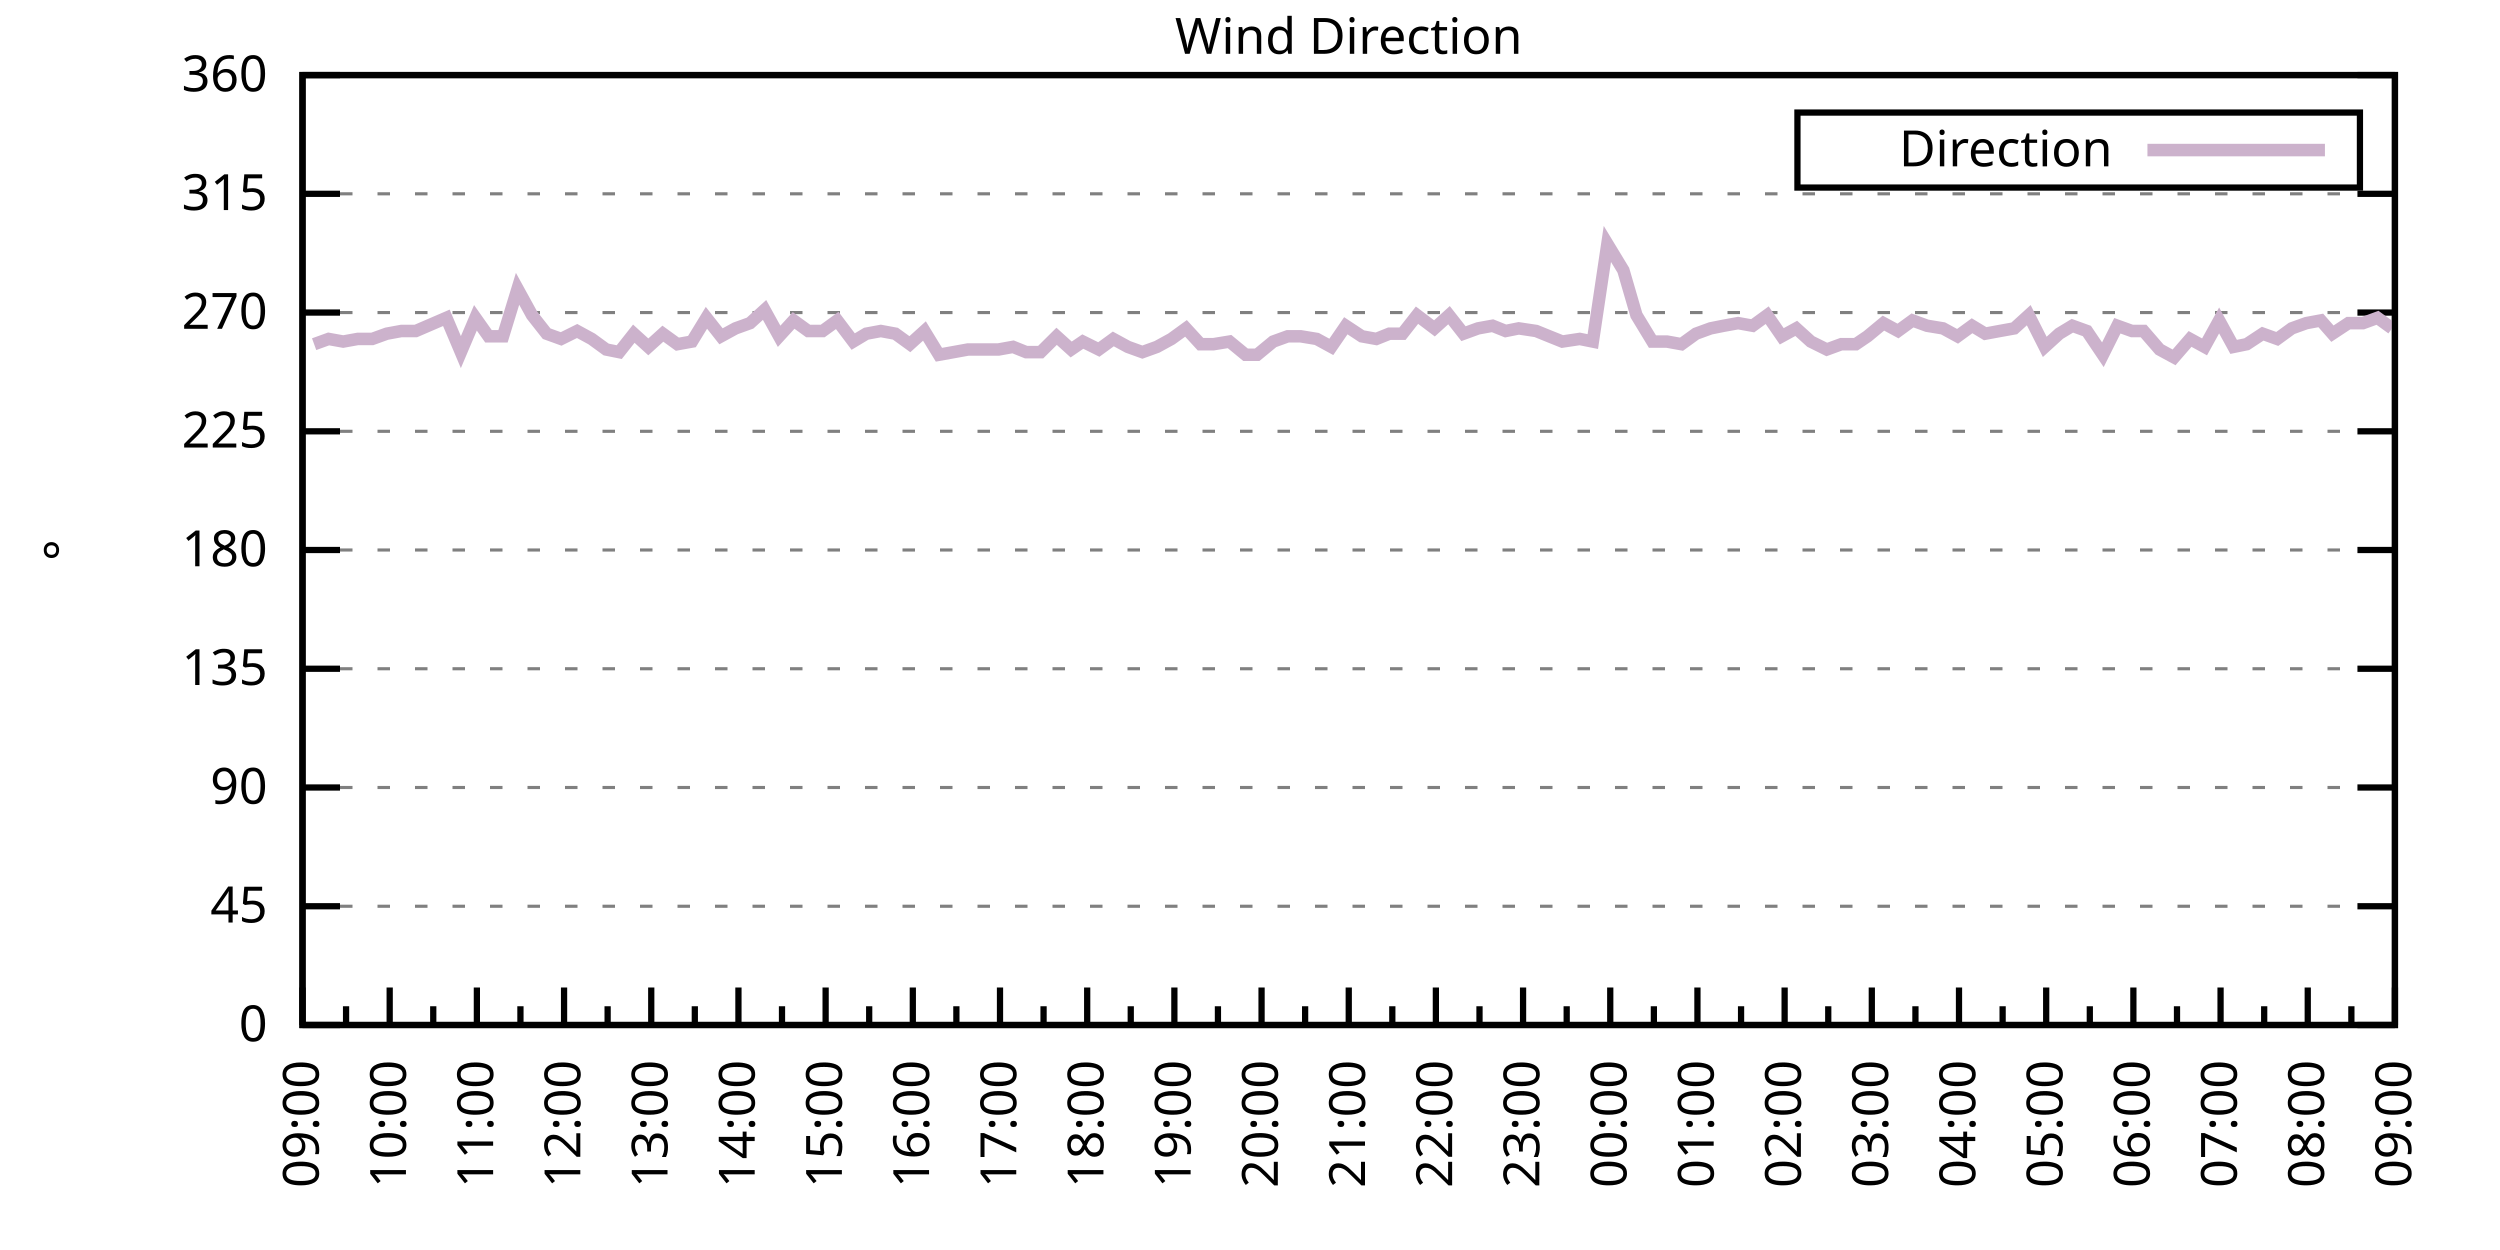
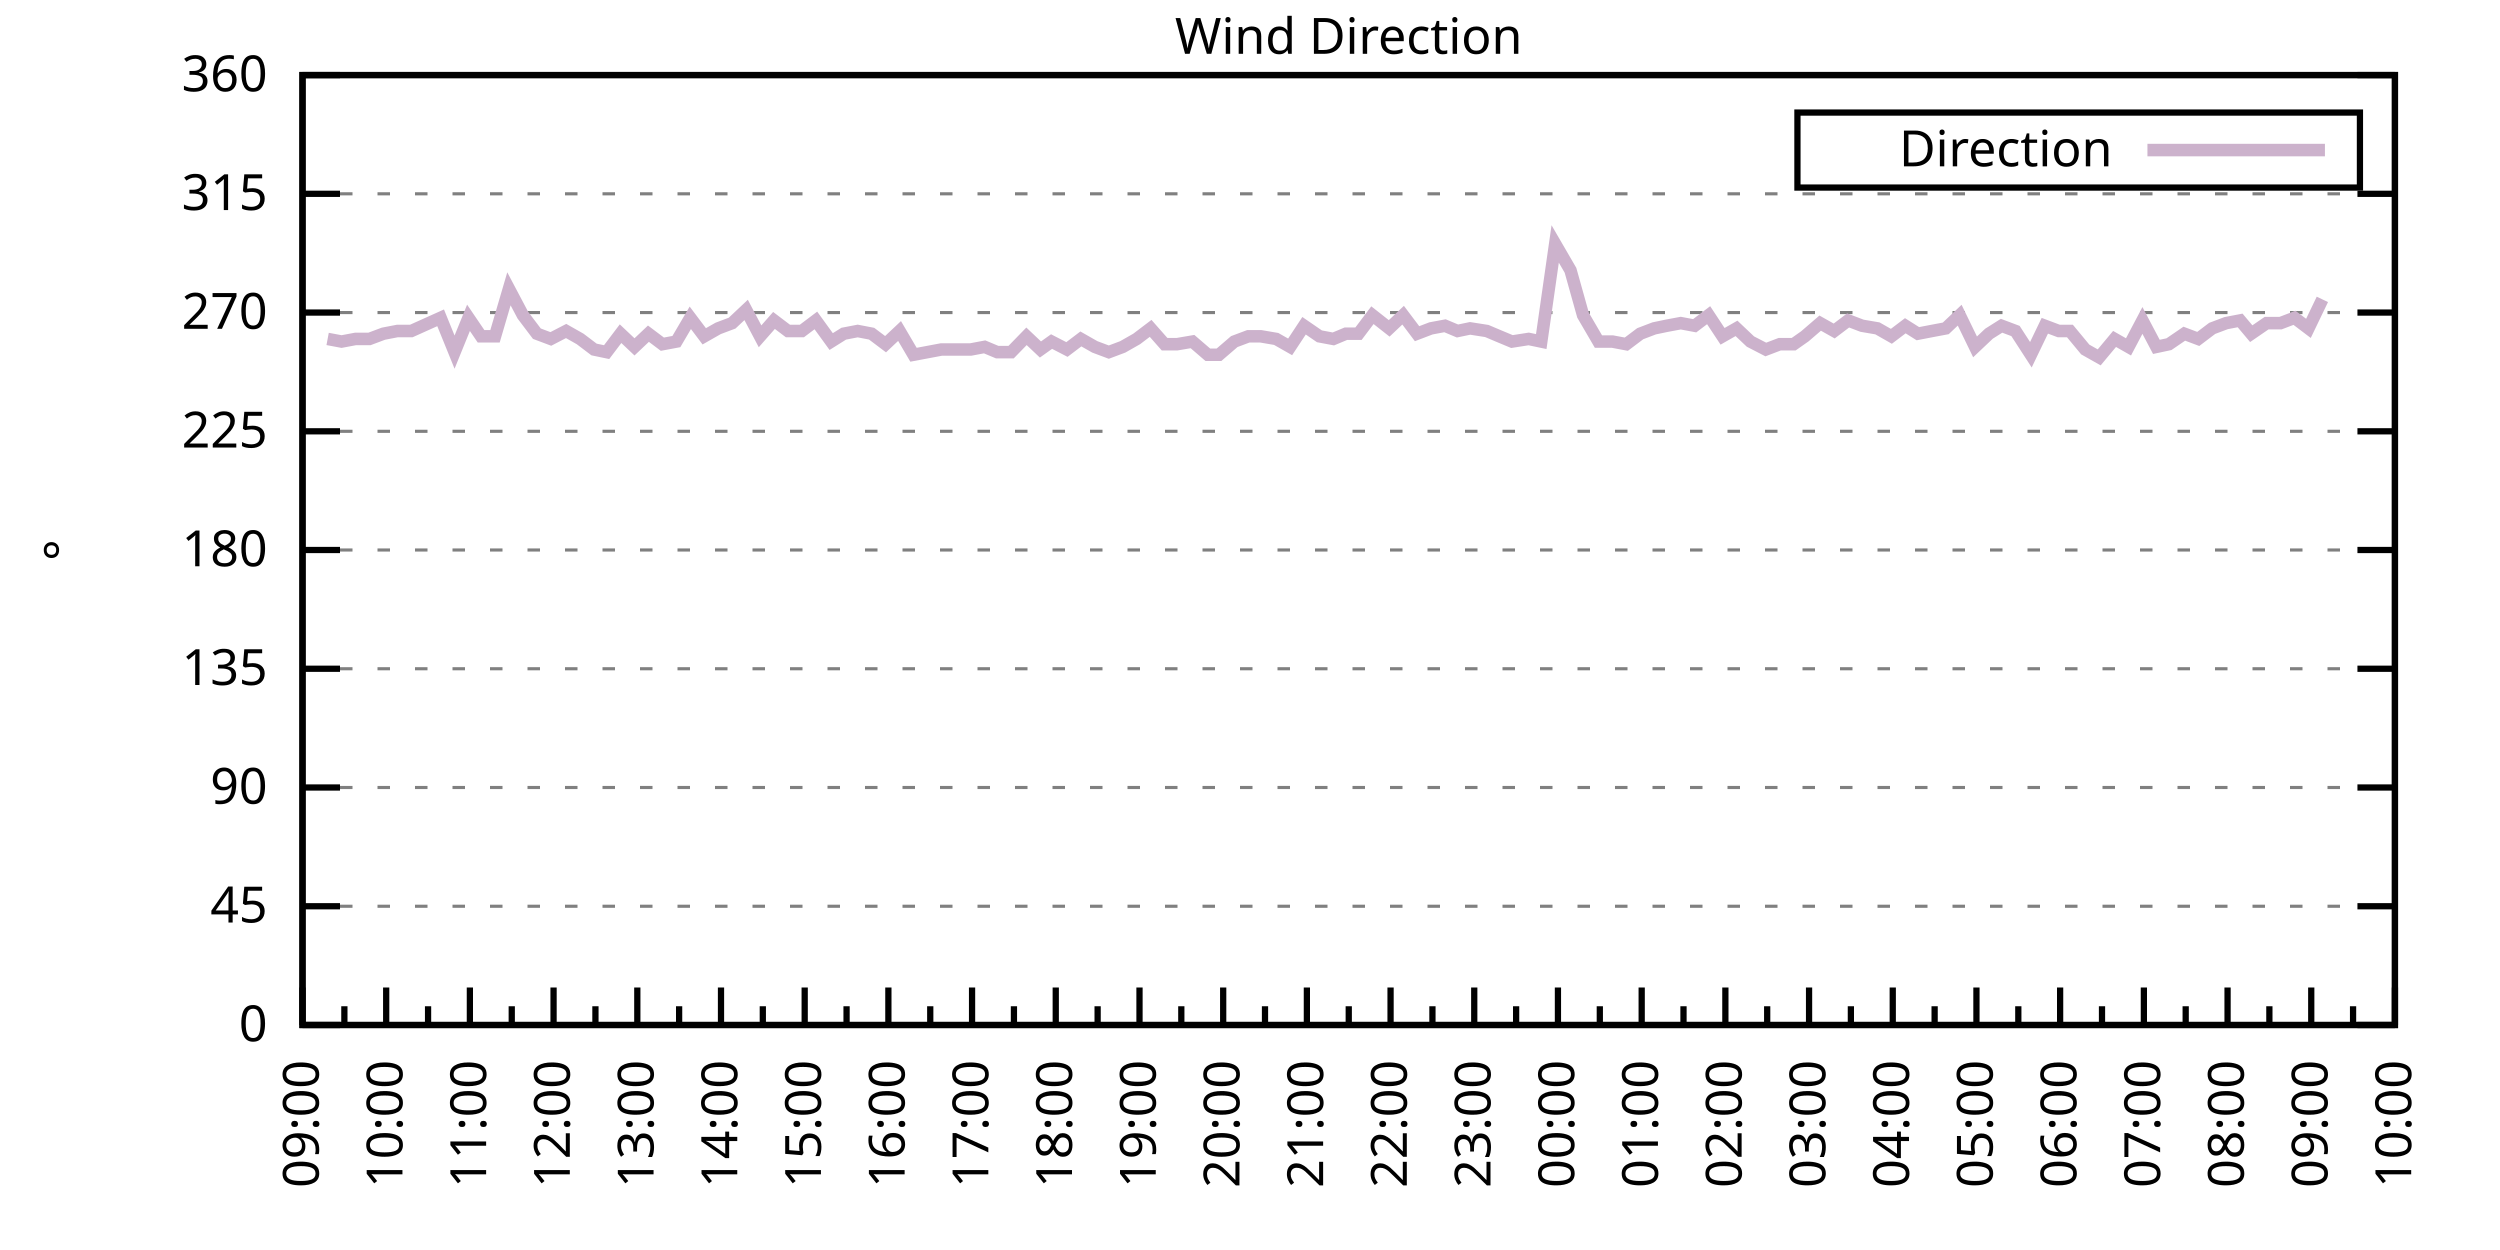
<svg xmlns="http://www.w3.org/2000/svg" xmlns:xlink="http://www.w3.org/1999/xlink" width="400" height="200" viewBox="0 0 400 200">
  <g id="gnuplot_canvas">
    <rect x="0" y="0" width="400" height="200" fill="none" />
    <defs>
      <circle id="gpDot" r="0.5" stroke-width="0.5" stroke="currentColor" />
      <path id="gpPt0" stroke-width="0.333" stroke="currentColor" d="M-1,0 h2 M0,-1 v2" />
      <path id="gpPt1" stroke-width="0.333" stroke="currentColor" d="M-1,-1 L1,1 M1,-1 L-1,1" />
      <path id="gpPt2" stroke-width="0.333" stroke="currentColor" d="M-1,0 L1,0 M0,-1 L0,1 M-1,-1 L1,1 M-1,1 L1,-1" />
      <rect id="gpPt3" stroke-width="0.333" stroke="currentColor" x="-1" y="-1" width="2" height="2" />
      <rect id="gpPt4" stroke-width="0.333" stroke="currentColor" fill="currentColor" x="-1" y="-1" width="2" height="2" />
      <circle id="gpPt5" stroke-width="0.333" stroke="currentColor" cx="0" cy="0" r="1" />
      <use xlink:href="#gpPt5" id="gpPt6" fill="currentColor" stroke="none" />
      <path id="gpPt7" stroke-width="0.333" stroke="currentColor" d="M0,-1.33 L-1.33,0.67 L1.33,0.67 z" />
      <use xlink:href="#gpPt7" id="gpPt8" fill="currentColor" stroke="none" />
      <use xlink:href="#gpPt7" id="gpPt9" stroke="currentColor" transform="rotate(180)" />
      <use xlink:href="#gpPt9" id="gpPt10" fill="currentColor" stroke="none" />
      <use xlink:href="#gpPt3" id="gpPt11" stroke="currentColor" transform="rotate(45)" />
      <use xlink:href="#gpPt11" id="gpPt12" fill="currentColor" stroke="none" />
      <path id="gpPt13" stroke-width="0.333" stroke="currentColor" d="M0,1.330 L1.265,0.411 L0.782,-1.067 L-0.782,-1.076 L-1.265,0.411 z" />
      <use xlink:href="#gpPt13" id="gpPt14" fill="currentColor" stroke="none" />
      <filter id="textbox" filterUnits="objectBoundingBox" x="0" y="0" height="1" width="1">
        <feFlood flood-color="white" flood-opacity="1" result="bgnd" />
        <feComposite in="SourceGraphic" in2="bgnd" operator="atop" />
      </filter>
      <filter id="greybox" filterUnits="objectBoundingBox" x="0" y="0" height="1" width="1">
        <feFlood flood-color="lightgrey" flood-opacity="1" result="grey" />
        <feComposite in="SourceGraphic" in2="grey" operator="atop" />
      </filter>
    </defs>
    <g fill="none" color="white" stroke="currentColor" stroke-width="1.00" stroke-linecap="butt" stroke-linejoin="miter">
</g>
    <g fill="none" color="black" stroke="currentColor" stroke-width="1.00" stroke-linecap="butt" stroke-linejoin="miter">
      <g stroke="none" shape-rendering="crispEdges">
        <polygon fill="rgb(255, 255, 255)" points="48.40,164.00 383.18,164.00 383.18,12.02 48.40,12.02 " />
      </g>
    </g>
    <g fill="none" color="black" stroke="currentColor" stroke-width="1.00" stroke-linecap="butt" stroke-linejoin="miter">
</g>
    <g fill="none" color="black" stroke="black" stroke-width="0.50" stroke-linecap="butt" stroke-linejoin="miter">
</g>
    <g fill="none" color="gray" stroke="currentColor" stroke-width="0.50" stroke-linecap="butt" stroke-linejoin="miter">
      <path stroke="gray" stroke-dasharray="2,4" class="gridline" d="M48.40,164.00 L383.19,164.00  " />
    </g>
    <g fill="none" color="gray" stroke="gray" stroke-width="1.00" stroke-linecap="butt" stroke-linejoin="miter">
</g>
    <g fill="none" color="black" stroke="currentColor" stroke-width="1.00" stroke-linecap="butt" stroke-linejoin="miter">
      <path stroke="black" d="M48.40,164.00 L54.40,164.00 M383.19,164.00 L377.19,164.00  " />
      <g transform="translate(42.80,166.60)" stroke="none" fill="black" font-family="Sans" font-size="8.00" text-anchor="end">
        <text>
          <tspan font-family="Sans"> 0</tspan>
        </text>
      </g>
    </g>
    <g fill="none" color="black" stroke="currentColor" stroke-width="1.00" stroke-linecap="butt" stroke-linejoin="miter">
</g>
    <g fill="none" color="black" stroke="black" stroke-width="0.50" stroke-linecap="butt" stroke-linejoin="miter">
</g>
    <g fill="none" color="gray" stroke="currentColor" stroke-width="0.50" stroke-linecap="butt" stroke-linejoin="miter">
      <path stroke="gray" stroke-dasharray="2,4" class="gridline" d="M48.40,145.00 L383.19,145.00  " />
    </g>
    <g fill="none" color="gray" stroke="gray" stroke-width="1.00" stroke-linecap="butt" stroke-linejoin="miter">
</g>
    <g fill="none" color="black" stroke="currentColor" stroke-width="1.00" stroke-linecap="butt" stroke-linejoin="miter">
      <path stroke="black" d="M48.40,145.00 L54.40,145.00 M383.19,145.00 L377.19,145.00  " />
      <g transform="translate(42.80,147.60)" stroke="none" fill="black" font-family="Sans" font-size="8.00" text-anchor="end">
        <text>
          <tspan font-family="Sans"> 45</tspan>
        </text>
      </g>
    </g>
    <g fill="none" color="black" stroke="currentColor" stroke-width="1.00" stroke-linecap="butt" stroke-linejoin="miter">
</g>
    <g fill="none" color="black" stroke="black" stroke-width="0.50" stroke-linecap="butt" stroke-linejoin="miter">
</g>
    <g fill="none" color="gray" stroke="currentColor" stroke-width="0.50" stroke-linecap="butt" stroke-linejoin="miter">
      <path stroke="gray" stroke-dasharray="2,4" class="gridline" d="M48.40,126.00 L383.19,126.00  " />
    </g>
    <g fill="none" color="gray" stroke="gray" stroke-width="1.00" stroke-linecap="butt" stroke-linejoin="miter">
</g>
    <g fill="none" color="black" stroke="currentColor" stroke-width="1.00" stroke-linecap="butt" stroke-linejoin="miter">
      <path stroke="black" d="M48.40,126.00 L54.40,126.00 M383.19,126.00 L377.19,126.00  " />
      <g transform="translate(42.80,128.60)" stroke="none" fill="black" font-family="Sans" font-size="8.00" text-anchor="end">
        <text>
          <tspan font-family="Sans"> 90</tspan>
        </text>
      </g>
    </g>
    <g fill="none" color="black" stroke="currentColor" stroke-width="1.00" stroke-linecap="butt" stroke-linejoin="miter">
</g>
    <g fill="none" color="black" stroke="black" stroke-width="0.50" stroke-linecap="butt" stroke-linejoin="miter">
</g>
    <g fill="none" color="gray" stroke="currentColor" stroke-width="0.50" stroke-linecap="butt" stroke-linejoin="miter">
      <path stroke="gray" stroke-dasharray="2,4" class="gridline" d="M48.40,107.00 L383.19,107.00  " />
    </g>
    <g fill="none" color="gray" stroke="gray" stroke-width="1.00" stroke-linecap="butt" stroke-linejoin="miter">
</g>
    <g fill="none" color="black" stroke="currentColor" stroke-width="1.00" stroke-linecap="butt" stroke-linejoin="miter">
      <path stroke="black" d="M48.40,107.00 L54.40,107.00 M383.19,107.00 L377.19,107.00  " />
      <g transform="translate(42.80,109.60)" stroke="none" fill="black" font-family="Sans" font-size="8.00" text-anchor="end">
        <text>
          <tspan font-family="Sans"> 135</tspan>
        </text>
      </g>
    </g>
    <g fill="none" color="black" stroke="currentColor" stroke-width="1.00" stroke-linecap="butt" stroke-linejoin="miter">
</g>
    <g fill="none" color="black" stroke="black" stroke-width="0.50" stroke-linecap="butt" stroke-linejoin="miter">
</g>
    <g fill="none" color="gray" stroke="currentColor" stroke-width="0.50" stroke-linecap="butt" stroke-linejoin="miter">
      <path stroke="gray" stroke-dasharray="2,4" class="gridline" d="M48.40,88.00 L383.19,88.00  " />
    </g>
    <g fill="none" color="gray" stroke="gray" stroke-width="1.00" stroke-linecap="butt" stroke-linejoin="miter">
</g>
    <g fill="none" color="black" stroke="currentColor" stroke-width="1.00" stroke-linecap="butt" stroke-linejoin="miter">
      <path stroke="black" d="M48.40,88.00 L54.40,88.00 M383.19,88.00 L377.19,88.00  " />
      <g transform="translate(42.80,90.60)" stroke="none" fill="black" font-family="Sans" font-size="8.00" text-anchor="end">
        <text>
          <tspan font-family="Sans"> 180</tspan>
        </text>
      </g>
    </g>
    <g fill="none" color="black" stroke="currentColor" stroke-width="1.00" stroke-linecap="butt" stroke-linejoin="miter">
</g>
    <g fill="none" color="black" stroke="black" stroke-width="0.50" stroke-linecap="butt" stroke-linejoin="miter">
</g>
    <g fill="none" color="gray" stroke="currentColor" stroke-width="0.50" stroke-linecap="butt" stroke-linejoin="miter">
      <path stroke="gray" stroke-dasharray="2,4" class="gridline" d="M48.40,69.01 L383.19,69.01  " />
    </g>
    <g fill="none" color="gray" stroke="gray" stroke-width="1.00" stroke-linecap="butt" stroke-linejoin="miter">
</g>
    <g fill="none" color="black" stroke="currentColor" stroke-width="1.00" stroke-linecap="butt" stroke-linejoin="miter">
      <path stroke="black" d="M48.40,69.01 L54.40,69.01 M383.19,69.01 L377.19,69.01  " />
      <g transform="translate(42.80,71.61)" stroke="none" fill="black" font-family="Sans" font-size="8.00" text-anchor="end">
        <text>
          <tspan font-family="Sans"> 225</tspan>
        </text>
      </g>
    </g>
    <g fill="none" color="black" stroke="currentColor" stroke-width="1.00" stroke-linecap="butt" stroke-linejoin="miter">
</g>
    <g fill="none" color="black" stroke="black" stroke-width="0.50" stroke-linecap="butt" stroke-linejoin="miter">
</g>
    <g fill="none" color="gray" stroke="currentColor" stroke-width="0.50" stroke-linecap="butt" stroke-linejoin="miter">
      <path stroke="gray" stroke-dasharray="2,4" class="gridline" d="M48.40,50.01 L383.19,50.01  " />
    </g>
    <g fill="none" color="gray" stroke="gray" stroke-width="1.00" stroke-linecap="butt" stroke-linejoin="miter">
</g>
    <g fill="none" color="black" stroke="currentColor" stroke-width="1.00" stroke-linecap="butt" stroke-linejoin="miter">
      <path stroke="black" d="M48.40,50.01 L54.40,50.01 M383.19,50.01 L377.19,50.01  " />
      <g transform="translate(42.80,52.61)" stroke="none" fill="black" font-family="Sans" font-size="8.00" text-anchor="end">
        <text>
          <tspan font-family="Sans"> 270</tspan>
        </text>
      </g>
    </g>
    <g fill="none" color="black" stroke="currentColor" stroke-width="1.00" stroke-linecap="butt" stroke-linejoin="miter">
</g>
    <g fill="none" color="black" stroke="black" stroke-width="0.50" stroke-linecap="butt" stroke-linejoin="miter">
</g>
    <g fill="none" color="gray" stroke="currentColor" stroke-width="0.50" stroke-linecap="butt" stroke-linejoin="miter">
      <path stroke="gray" stroke-dasharray="2,4" class="gridline" d="M48.40,31.01 L383.19,31.01  " />
    </g>
    <g fill="none" color="gray" stroke="gray" stroke-width="1.00" stroke-linecap="butt" stroke-linejoin="miter">
</g>
    <g fill="none" color="black" stroke="currentColor" stroke-width="1.00" stroke-linecap="butt" stroke-linejoin="miter">
      <path stroke="black" d="M48.40,31.01 L54.40,31.01 M383.19,31.01 L377.19,31.01  " />
      <g transform="translate(42.80,33.61)" stroke="none" fill="black" font-family="Sans" font-size="8.00" text-anchor="end">
        <text>
          <tspan font-family="Sans"> 315</tspan>
        </text>
      </g>
    </g>
    <g fill="none" color="black" stroke="currentColor" stroke-width="1.00" stroke-linecap="butt" stroke-linejoin="miter">
</g>
    <g fill="none" color="black" stroke="black" stroke-width="0.50" stroke-linecap="butt" stroke-linejoin="miter">
</g>
    <g fill="none" color="gray" stroke="currentColor" stroke-width="0.50" stroke-linecap="butt" stroke-linejoin="miter">
      <path stroke="gray" stroke-dasharray="2,4" class="gridline" d="M48.40,12.01 L383.19,12.01  " />
    </g>
    <g fill="none" color="gray" stroke="gray" stroke-width="1.00" stroke-linecap="butt" stroke-linejoin="miter">
</g>
    <g fill="none" color="black" stroke="currentColor" stroke-width="1.00" stroke-linecap="butt" stroke-linejoin="miter">
      <path stroke="black" d="M48.40,12.01 L54.40,12.01 M383.19,12.01 L377.19,12.01  " />
      <g transform="translate(42.80,14.61)" stroke="none" fill="black" font-family="Sans" font-size="8.00" text-anchor="end">
        <text>
          <tspan font-family="Sans"> 360</tspan>
        </text>
      </g>
    </g>
    <g fill="none" color="black" stroke="currentColor" stroke-width="1.00" stroke-linecap="butt" stroke-linejoin="miter">
      <path stroke="black" d="M48.40,164.00 L48.40,158.00  " />
      <g transform="translate(51.00,169.60) rotate(270)" stroke="none" fill="black" font-family="Sans" font-size="8.00" text-anchor="end">
        <text>
          <tspan font-family="Sans">09:00</tspan>
        </text>
      </g>
    </g>
    <g fill="none" color="black" stroke="currentColor" stroke-width="1.00" stroke-linecap="butt" stroke-linejoin="miter">
-       <path stroke="black" d="M55.37,164.00 L55.37,161.00 M62.35,164.00 L62.35,158.00  " />
-       <g transform="translate(64.95,169.60) rotate(270)" stroke="none" fill="black" font-family="Sans" font-size="8.00" text-anchor="end">
+       <path stroke="black" d="M55.10,164.00 L55.10,161.00 M61.79,164.00 L61.79,158.00  " />
+       <g transform="translate(64.39,169.60) rotate(270)" stroke="none" fill="black" font-family="Sans" font-size="8.00" text-anchor="end">
        <text>
          <tspan font-family="Sans">10:00</tspan>
        </text>
      </g>
    </g>
    <g fill="none" color="black" stroke="currentColor" stroke-width="1.00" stroke-linecap="butt" stroke-linejoin="miter">
-       <path stroke="black" d="M69.32,164.00 L69.32,161.00 M76.30,164.00 L76.30,158.00  " />
-       <g transform="translate(78.90,169.60) rotate(270)" stroke="none" fill="black" font-family="Sans" font-size="8.00" text-anchor="end">
+       <path stroke="black" d="M68.49,164.00 L68.49,161.00 M75.18,164.00 L75.18,158.00  " />
+       <g transform="translate(77.78,169.60) rotate(270)" stroke="none" fill="black" font-family="Sans" font-size="8.00" text-anchor="end">
        <text>
          <tspan font-family="Sans">11:00</tspan>
        </text>
      </g>
    </g>
    <g fill="none" color="black" stroke="currentColor" stroke-width="1.00" stroke-linecap="butt" stroke-linejoin="miter">
-       <path stroke="black" d="M83.27,164.00 L83.27,161.00 M90.25,164.00 L90.25,158.00  " />
-       <g transform="translate(92.85,169.60) rotate(270)" stroke="none" fill="black" font-family="Sans" font-size="8.00" text-anchor="end">
+       <path stroke="black" d="M81.88,164.00 L81.88,161.00 M88.57,164.00 L88.57,158.00  " />
+       <g transform="translate(91.17,169.60) rotate(270)" stroke="none" fill="black" font-family="Sans" font-size="8.00" text-anchor="end">
        <text>
          <tspan font-family="Sans">12:00</tspan>
        </text>
      </g>
    </g>
    <g fill="none" color="black" stroke="currentColor" stroke-width="1.00" stroke-linecap="butt" stroke-linejoin="miter">
-       <path stroke="black" d="M97.22,164.00 L97.22,161.00 M104.20,164.00 L104.20,158.00  " />
-       <g transform="translate(106.80,169.60) rotate(270)" stroke="none" fill="black" font-family="Sans" font-size="8.00" text-anchor="end">
+       <path stroke="black" d="M95.27,164.00 L95.27,161.00 M101.97,164.00 L101.97,158.00  " />
+       <g transform="translate(104.57,169.60) rotate(270)" stroke="none" fill="black" font-family="Sans" font-size="8.00" text-anchor="end">
        <text>
          <tspan font-family="Sans">13:00</tspan>
        </text>
      </g>
    </g>
    <g fill="none" color="black" stroke="currentColor" stroke-width="1.00" stroke-linecap="butt" stroke-linejoin="miter">
-       <path stroke="black" d="M111.17,164.00 L111.17,161.00 M118.15,164.00 L118.15,158.00  " />
-       <g transform="translate(120.75,169.60) rotate(270)" stroke="none" fill="black" font-family="Sans" font-size="8.00" text-anchor="end">
+       <path stroke="black" d="M108.66,164.00 L108.66,161.00 M115.36,164.00 L115.36,158.00  " />
+       <g transform="translate(117.96,169.60) rotate(270)" stroke="none" fill="black" font-family="Sans" font-size="8.00" text-anchor="end">
        <text>
          <tspan font-family="Sans">14:00</tspan>
        </text>
      </g>
    </g>
    <g fill="none" color="black" stroke="currentColor" stroke-width="1.00" stroke-linecap="butt" stroke-linejoin="miter">
-       <path stroke="black" d="M125.12,164.00 L125.12,161.00 M132.10,164.00 L132.10,158.00  " />
-       <g transform="translate(134.70,169.60) rotate(270)" stroke="none" fill="black" font-family="Sans" font-size="8.00" text-anchor="end">
+       <path stroke="black" d="M122.05,164.00 L122.05,161.00 M128.75,164.00 L128.75,158.00  " />
+       <g transform="translate(131.35,169.60) rotate(270)" stroke="none" fill="black" font-family="Sans" font-size="8.00" text-anchor="end">
        <text>
          <tspan font-family="Sans">15:00</tspan>
        </text>
      </g>
    </g>
    <g fill="none" color="black" stroke="currentColor" stroke-width="1.00" stroke-linecap="butt" stroke-linejoin="miter">
-       <path stroke="black" d="M139.07,164.00 L139.07,161.00 M146.05,164.00 L146.05,158.00  " />
-       <g transform="translate(148.65,169.60) rotate(270)" stroke="none" fill="black" font-family="Sans" font-size="8.00" text-anchor="end">
+       <path stroke="black" d="M135.45,164.00 L135.45,161.00 M142.14,164.00 L142.14,158.00  " />
+       <g transform="translate(144.74,169.60) rotate(270)" stroke="none" fill="black" font-family="Sans" font-size="8.00" text-anchor="end">
        <text>
          <tspan font-family="Sans">16:00</tspan>
        </text>
      </g>
    </g>
    <g fill="none" color="black" stroke="currentColor" stroke-width="1.00" stroke-linecap="butt" stroke-linejoin="miter">
-       <path stroke="black" d="M153.02,164.00 L153.02,161.00 M160.00,164.00 L160.00,158.00  " />
-       <g transform="translate(162.60,169.60) rotate(270)" stroke="none" fill="black" font-family="Sans" font-size="8.00" text-anchor="end">
+       <path stroke="black" d="M148.84,164.00 L148.84,161.00 M155.53,164.00 L155.53,158.00  " />
+       <g transform="translate(158.13,169.60) rotate(270)" stroke="none" fill="black" font-family="Sans" font-size="8.00" text-anchor="end">
        <text>
          <tspan font-family="Sans">17:00</tspan>
        </text>
      </g>
    </g>
    <g fill="none" color="black" stroke="currentColor" stroke-width="1.00" stroke-linecap="butt" stroke-linejoin="miter">
-       <path stroke="black" d="M166.97,164.00 L166.97,161.00 M173.95,164.00 L173.95,158.00  " />
-       <g transform="translate(176.55,169.60) rotate(270)" stroke="none" fill="black" font-family="Sans" font-size="8.00" text-anchor="end">
+       <path stroke="black" d="M162.23,164.00 L162.23,161.00 M168.92,164.00 L168.92,158.00  " />
+       <g transform="translate(171.52,169.60) rotate(270)" stroke="none" fill="black" font-family="Sans" font-size="8.00" text-anchor="end">
        <text>
          <tspan font-family="Sans">18:00</tspan>
        </text>
      </g>
    </g>
    <g fill="none" color="black" stroke="currentColor" stroke-width="1.00" stroke-linecap="butt" stroke-linejoin="miter">
-       <path stroke="black" d="M180.92,164.00 L180.92,161.00 M187.90,164.00 L187.90,158.00  " />
-       <g transform="translate(190.50,169.60) rotate(270)" stroke="none" fill="black" font-family="Sans" font-size="8.00" text-anchor="end">
+       <path stroke="black" d="M175.62,164.00 L175.62,161.00 M182.32,164.00 L182.32,158.00  " />
+       <g transform="translate(184.92,169.60) rotate(270)" stroke="none" fill="black" font-family="Sans" font-size="8.00" text-anchor="end">
        <text>
          <tspan font-family="Sans">19:00</tspan>
        </text>
      </g>
    </g>
    <g fill="none" color="black" stroke="currentColor" stroke-width="1.00" stroke-linecap="butt" stroke-linejoin="miter">
-       <path stroke="black" d="M194.87,164.00 L194.87,161.00 M201.85,164.00 L201.85,158.00  " />
-       <g transform="translate(204.45,169.60) rotate(270)" stroke="none" fill="black" font-family="Sans" font-size="8.00" text-anchor="end">
+       <path stroke="black" d="M189.01,164.00 L189.01,161.00 M195.71,164.00 L195.71,158.00  " />
+       <g transform="translate(198.31,169.60) rotate(270)" stroke="none" fill="black" font-family="Sans" font-size="8.00" text-anchor="end">
        <text>
          <tspan font-family="Sans">20:00</tspan>
        </text>
      </g>
    </g>
    <g fill="none" color="black" stroke="currentColor" stroke-width="1.00" stroke-linecap="butt" stroke-linejoin="miter">
-       <path stroke="black" d="M208.82,164.00 L208.82,161.00 M215.80,164.00 L215.80,158.00  " />
-       <g transform="translate(218.40,169.60) rotate(270)" stroke="none" fill="black" font-family="Sans" font-size="8.00" text-anchor="end">
+       <path stroke="black" d="M202.40,164.00 L202.40,161.00 M209.10,164.00 L209.10,158.00  " />
+       <g transform="translate(211.70,169.60) rotate(270)" stroke="none" fill="black" font-family="Sans" font-size="8.00" text-anchor="end">
        <text>
          <tspan font-family="Sans">21:00</tspan>
        </text>
      </g>
    </g>
    <g fill="none" color="black" stroke="currentColor" stroke-width="1.00" stroke-linecap="butt" stroke-linejoin="miter">
-       <path stroke="black" d="M222.77,164.00 L222.77,161.00 M229.74,164.00 L229.74,158.00  " />
-       <g transform="translate(232.34,169.60) rotate(270)" stroke="none" fill="black" font-family="Sans" font-size="8.00" text-anchor="end">
+       <path stroke="black" d="M215.80,164.00 L215.80,161.00 M222.49,164.00 L222.49,158.00  " />
+       <g transform="translate(225.09,169.60) rotate(270)" stroke="none" fill="black" font-family="Sans" font-size="8.00" text-anchor="end">
        <text>
          <tspan font-family="Sans">22:00</tspan>
        </text>
      </g>
    </g>
    <g fill="none" color="black" stroke="currentColor" stroke-width="1.00" stroke-linecap="butt" stroke-linejoin="miter">
-       <path stroke="black" d="M236.72,164.00 L236.72,161.00 M243.69,164.00 L243.69,158.00  " />
-       <g transform="translate(246.29,169.60) rotate(270)" stroke="none" fill="black" font-family="Sans" font-size="8.00" text-anchor="end">
+       <path stroke="black" d="M229.19,164.00 L229.19,161.00 M235.88,164.00 L235.88,158.00  " />
+       <g transform="translate(238.48,169.60) rotate(270)" stroke="none" fill="black" font-family="Sans" font-size="8.00" text-anchor="end">
        <text>
          <tspan font-family="Sans">23:00</tspan>
        </text>
      </g>
    </g>
    <g fill="none" color="black" stroke="currentColor" stroke-width="1.00" stroke-linecap="butt" stroke-linejoin="miter">
-       <path stroke="black" d="M250.67,164.00 L250.67,161.00 M257.64,164.00 L257.64,158.00  " />
-       <g transform="translate(260.24,169.60) rotate(270)" stroke="none" fill="black" font-family="Sans" font-size="8.00" text-anchor="end">
+       <path stroke="black" d="M242.58,164.00 L242.58,161.00 M249.27,164.00 L249.27,158.00  " />
+       <g transform="translate(251.87,169.60) rotate(270)" stroke="none" fill="black" font-family="Sans" font-size="8.00" text-anchor="end">
        <text>
          <tspan font-family="Sans">00:00</tspan>
        </text>
      </g>
    </g>
    <g fill="none" color="black" stroke="currentColor" stroke-width="1.00" stroke-linecap="butt" stroke-linejoin="miter">
-       <path stroke="black" d="M264.62,164.00 L264.62,161.00 M271.59,164.00 L271.59,158.00  " />
-       <g transform="translate(274.19,169.60) rotate(270)" stroke="none" fill="black" font-family="Sans" font-size="8.00" text-anchor="end">
+       <path stroke="black" d="M255.97,164.00 L255.97,161.00 M262.67,164.00 L262.67,158.00  " />
+       <g transform="translate(265.27,169.60) rotate(270)" stroke="none" fill="black" font-family="Sans" font-size="8.00" text-anchor="end">
        <text>
          <tspan font-family="Sans">01:00</tspan>
        </text>
      </g>
    </g>
    <g fill="none" color="black" stroke="currentColor" stroke-width="1.00" stroke-linecap="butt" stroke-linejoin="miter">
-       <path stroke="black" d="M278.57,164.00 L278.57,161.00 M285.54,164.00 L285.54,158.00  " />
-       <g transform="translate(288.14,169.60) rotate(270)" stroke="none" fill="black" font-family="Sans" font-size="8.00" text-anchor="end">
+       <path stroke="black" d="M269.36,164.00 L269.36,161.00 M276.06,164.00 L276.06,158.00  " />
+       <g transform="translate(278.66,169.60) rotate(270)" stroke="none" fill="black" font-family="Sans" font-size="8.00" text-anchor="end">
        <text>
          <tspan font-family="Sans">02:00</tspan>
        </text>
      </g>
    </g>
    <g fill="none" color="black" stroke="currentColor" stroke-width="1.00" stroke-linecap="butt" stroke-linejoin="miter">
-       <path stroke="black" d="M292.52,164.00 L292.52,161.00 M299.49,164.00 L299.49,158.00  " />
-       <g transform="translate(302.09,169.60) rotate(270)" stroke="none" fill="black" font-family="Sans" font-size="8.00" text-anchor="end">
+       <path stroke="black" d="M282.75,164.00 L282.75,161.00 M289.45,164.00 L289.45,158.00  " />
+       <g transform="translate(292.05,169.60) rotate(270)" stroke="none" fill="black" font-family="Sans" font-size="8.00" text-anchor="end">
        <text>
          <tspan font-family="Sans">03:00</tspan>
        </text>
      </g>
    </g>
    <g fill="none" color="black" stroke="currentColor" stroke-width="1.00" stroke-linecap="butt" stroke-linejoin="miter">
-       <path stroke="black" d="M306.47,164.00 L306.47,161.00 M313.44,164.00 L313.44,158.00  " />
-       <g transform="translate(316.04,169.60) rotate(270)" stroke="none" fill="black" font-family="Sans" font-size="8.00" text-anchor="end">
+       <path stroke="black" d="M296.14,164.00 L296.14,161.00 M302.84,164.00 L302.84,158.00  " />
+       <g transform="translate(305.44,169.60) rotate(270)" stroke="none" fill="black" font-family="Sans" font-size="8.00" text-anchor="end">
        <text>
          <tspan font-family="Sans">04:00</tspan>
        </text>
      </g>
    </g>
    <g fill="none" color="black" stroke="currentColor" stroke-width="1.00" stroke-linecap="butt" stroke-linejoin="miter">
-       <path stroke="black" d="M320.42,164.00 L320.42,161.00 M327.39,164.00 L327.39,158.00  " />
-       <g transform="translate(329.99,169.60) rotate(270)" stroke="none" fill="black" font-family="Sans" font-size="8.00" text-anchor="end">
+       <path stroke="black" d="M309.54,164.00 L309.54,161.00 M316.23,164.00 L316.23,158.00  " />
+       <g transform="translate(318.83,169.60) rotate(270)" stroke="none" fill="black" font-family="Sans" font-size="8.00" text-anchor="end">
        <text>
          <tspan font-family="Sans">05:00</tspan>
        </text>
      </g>
    </g>
    <g fill="none" color="black" stroke="currentColor" stroke-width="1.00" stroke-linecap="butt" stroke-linejoin="miter">
-       <path stroke="black" d="M334.37,164.00 L334.37,161.00 M341.34,164.00 L341.34,158.00  " />
-       <g transform="translate(343.94,169.60) rotate(270)" stroke="none" fill="black" font-family="Sans" font-size="8.00" text-anchor="end">
+       <path stroke="black" d="M322.93,164.00 L322.93,161.00 M329.62,164.00 L329.62,158.00  " />
+       <g transform="translate(332.22,169.60) rotate(270)" stroke="none" fill="black" font-family="Sans" font-size="8.00" text-anchor="end">
        <text>
          <tspan font-family="Sans">06:00</tspan>
        </text>
      </g>
    </g>
    <g fill="none" color="black" stroke="currentColor" stroke-width="1.00" stroke-linecap="butt" stroke-linejoin="miter">
-       <path stroke="black" d="M348.32,164.00 L348.32,161.00 M355.29,164.00 L355.29,158.00  " />
-       <g transform="translate(357.89,169.60) rotate(270)" stroke="none" fill="black" font-family="Sans" font-size="8.00" text-anchor="end">
+       <path stroke="black" d="M336.32,164.00 L336.32,161.00 M343.02,164.00 L343.02,158.00  " />
+       <g transform="translate(345.62,169.60) rotate(270)" stroke="none" fill="black" font-family="Sans" font-size="8.00" text-anchor="end">
        <text>
          <tspan font-family="Sans">07:00</tspan>
        </text>
      </g>
    </g>
    <g fill="none" color="black" stroke="currentColor" stroke-width="1.00" stroke-linecap="butt" stroke-linejoin="miter">
-       <path stroke="black" d="M362.27,164.00 L362.27,161.00 M369.24,164.00 L369.24,158.00  " />
-       <g transform="translate(371.84,169.60) rotate(270)" stroke="none" fill="black" font-family="Sans" font-size="8.00" text-anchor="end">
+       <path stroke="black" d="M349.71,164.00 L349.71,161.00 M356.41,164.00 L356.41,158.00  " />
+       <g transform="translate(359.01,169.60) rotate(270)" stroke="none" fill="black" font-family="Sans" font-size="8.00" text-anchor="end">
        <text>
          <tspan font-family="Sans">08:00</tspan>
        </text>
      </g>
    </g>
    <g fill="none" color="black" stroke="currentColor" stroke-width="1.00" stroke-linecap="butt" stroke-linejoin="miter">
-       <path stroke="black" d="M376.22,164.00 L376.22,161.00 M383.19,164.00 L383.19,158.00  " />
+       <path stroke="black" d="M363.10,164.00 L363.10,161.00 M369.80,164.00 L369.80,158.00  " />
+       <g transform="translate(372.40,169.60) rotate(270)" stroke="none" fill="black" font-family="Sans" font-size="8.00" text-anchor="end">
+         <text>
+           <tspan font-family="Sans">09:00</tspan>
+         </text>
+       </g>
+     </g>
+     <g fill="none" color="black" stroke="currentColor" stroke-width="1.00" stroke-linecap="butt" stroke-linejoin="miter">
+       <path stroke="black" d="M376.49,164.00 L376.49,161.00 M383.19,164.00 L383.19,158.00  " />
      <g transform="translate(385.79,169.60) rotate(270)" stroke="none" fill="black" font-family="Sans" font-size="8.00" text-anchor="end">
        <text>
-           <tspan font-family="Sans">09:00</tspan>
+           <tspan font-family="Sans">10:00</tspan>
        </text>
      </g>
    </g>
    <g fill="none" color="black" stroke="currentColor" stroke-width="1.00" stroke-linecap="butt" stroke-linejoin="miter">
</g>
    <g fill="none" color="black" stroke="currentColor" stroke-width="1.00" stroke-linecap="butt" stroke-linejoin="miter">
      <path stroke="black" d="M48.40,12.01 L48.40,164.00 L383.19,164.00 L383.19,12.01 L48.40,12.01 Z  " />
    </g>
    <g fill="none" color="black" stroke="currentColor" stroke-width="1.00" stroke-linecap="butt" stroke-linejoin="miter">
      <g transform="translate(12.80,88.01) rotate(270)" stroke="none" fill="black" font-family="Sans" font-size="8.00" text-anchor="middle">
        <text>
          <tspan font-family="Sans">°</tspan>
        </text>
      </g>
    </g>
    <g fill="none" color="black" stroke="currentColor" stroke-width="1.00" stroke-linecap="butt" stroke-linejoin="miter">
</g>
    <g fill="none" color="black" stroke="currentColor" stroke-width="1.00" stroke-linecap="butt" stroke-linejoin="miter">
      <path stroke="black" d="M287.59,30.01 L287.59,18.01 L377.59,18.01 L377.59,30.01 L287.59,30.01 Z  " />
    </g>
    <g id="Wind_direction_plot_1">
      <g fill="none" color="white" stroke="black" stroke-width="2.00" stroke-linecap="butt" stroke-linejoin="miter">
</g>
      <g fill="none" color="black" stroke="currentColor" stroke-width="2.00" stroke-linecap="butt" stroke-linejoin="miter">
        <g transform="translate(337.99,26.61)" stroke="none" fill="black" font-family="Sans" font-size="8.00" text-anchor="end">
          <text>
            <tspan font-family="Sans">Direction</tspan>
          </text>
        </g>
      </g>
      <g fill="none" color="black" stroke="currentColor" stroke-width="2.00" stroke-linecap="butt" stroke-linejoin="miter">
-         <path stroke="rgb(204, 178, 204)" d="M343.59,24.01 L371.99,24.01 M50.26,55.07 L52.58,54.23 L54.91,54.65 L57.23,54.23 L59.56,54.23 L61.88,53.39   L64.21,52.96 L66.53,52.96 L71.42,50.85 L73.74,56.34 L76.07,50.85 L78.16,53.81 L80.48,53.81 L82.81,46.21   L85.13,50.43 L87.46,53.39 L89.78,54.23 L92.34,52.96 L94.67,54.23 L96.99,55.92 L99.08,56.34 L101.41,53.39   L103.73,55.50 L106.06,53.39 L108.38,55.07 L110.71,54.65 L113.03,50.85 L115.36,53.81 L117.68,52.54 L120.01,51.70   L122.33,49.59 L124.66,53.81 L126.98,51.27 L129.31,52.96 L131.63,52.96 L133.96,51.27 L136.51,54.65 L138.61,53.39   L140.93,52.96 L143.26,53.39 L145.58,55.07 L147.91,52.96 L150.23,56.76 L152.56,56.34 L154.88,55.92 L157.21,55.92   L159.76,55.92 L162.09,55.50 L164.18,56.34 L166.51,56.34 L169.06,53.81 L171.39,55.92 L173.25,54.65 L175.81,55.92   L178.13,54.23 L180.46,55.50 L182.78,56.34 L185.11,55.50 L187.43,54.23 L189.76,52.54 L192.08,55.07 L194.17,55.07   L196.73,54.65 L199.29,56.76 L201.15,56.76 L203.71,54.65 L206.03,53.81 L208.12,53.81 L210.68,54.23 L213.01,55.50   L215.33,52.12 L217.89,53.81 L220.21,54.23 L222.30,53.39 L224.40,53.39 L226.72,50.43 L229.51,52.54 L231.84,50.43   L234.16,53.39 L236.49,52.54 L238.81,52.12 L240.90,52.96 L243.00,52.54 L245.79,52.96 L247.88,53.81 L249.97,54.65   L252.76,54.23 L254.85,54.65 L257.18,39.03 L259.74,43.25 L261.83,50.43 L264.39,54.65 L266.71,54.65 L269.04,55.07   L271.36,53.39 L273.69,52.54 L275.78,52.12 L278.10,51.70 L280.43,52.12 L282.75,50.43 L285.08,53.81 L287.40,52.54   L289.73,54.65 L292.29,55.92 L294.61,55.07 L296.94,55.07 L298.80,53.81 L301.35,51.70 L303.68,52.96 L306.00,51.27   L308.33,52.12 L310.88,52.54 L313.21,53.81 L315.53,52.12 L317.63,53.39 L319.95,52.96 L322.28,52.54 L324.60,50.43   L327.16,55.50 L329.48,53.39 L331.58,52.12 L333.90,52.96 L336.46,56.76 L338.78,52.12 L341.11,52.96 L342.97,52.96   L345.53,55.92 L347.85,57.18 L350.41,54.23 L352.73,55.50 L355.06,51.27 L357.38,55.50 L359.48,55.07 L362.03,53.39   L364.36,54.23 L366.68,52.54 L369.01,51.70 L371.33,51.27 L373.19,53.39 L375.75,51.70 L378.08,51.70 L380.40,50.85   L382.73,52.54  " />
+         <path stroke="rgb(204, 178, 204)" d="M343.59,24.01 L371.99,24.01 M52.42,54.23 L54.65,54.65 L56.88,54.23 L59.11,54.23 L61.35,53.39 L63.58,52.96   L65.81,52.96 L70.50,50.85 L72.73,56.34 L74.96,50.85 L76.97,53.81 L79.20,53.81 L81.43,46.21 L83.66,50.43   L85.90,53.39 L88.13,54.23 L90.58,52.96 L92.82,54.23 L95.05,55.92 L97.06,56.34 L99.29,53.39 L101.52,55.50   L103.75,53.39 L105.98,55.07 L108.22,54.65 L110.45,50.85 L112.68,53.81 L114.91,52.54 L117.14,51.70 L119.38,49.59   L121.61,53.81 L123.84,51.27 L126.07,52.96 L128.30,52.96 L130.54,51.27 L132.99,54.65 L135.00,53.39 L137.23,52.96   L139.46,53.39 L141.69,55.07 L143.93,52.96 L146.16,56.76 L148.39,56.34 L150.62,55.92 L152.85,55.92 L155.31,55.92   L157.54,55.50 L159.55,56.34 L161.78,56.34 L164.24,53.81 L166.47,55.92 L168.25,54.65 L170.71,55.92 L172.94,54.23   L175.17,55.50 L177.41,56.34 L179.64,55.50 L181.87,54.23 L184.10,52.54 L186.33,55.07 L188.34,55.07 L190.80,54.65   L193.25,56.76 L195.04,56.76 L197.49,54.65 L199.73,53.81 L201.73,53.81 L204.19,54.23 L206.42,55.50 L208.65,52.12   L211.11,53.81 L213.34,54.23 L215.35,53.39 L217.36,53.39 L219.59,50.43 L222.27,52.54 L224.50,50.43 L226.73,53.39   L228.96,52.54 L231.20,52.12 L233.20,52.96 L235.21,52.54 L237.89,52.96 L239.90,53.81 L241.91,54.65 L244.59,54.23   L246.60,54.65 L248.83,39.03 L251.28,43.25 L253.29,50.43 L255.75,54.65 L257.98,54.65 L260.21,55.07 L262.44,53.39   L264.67,52.54 L266.68,52.12 L268.92,51.70 L271.15,52.12 L273.38,50.43 L275.61,53.81 L277.84,52.54 L280.07,54.65   L282.53,55.92 L284.76,55.07 L286.99,55.07 L288.78,53.81 L291.23,51.70 L293.47,52.96 L295.70,51.27 L297.93,52.12   L300.39,52.54 L302.62,53.81 L304.85,52.12 L306.86,53.39 L309.09,52.96 L311.32,52.54 L313.55,50.43 L316.01,55.50   L318.24,53.39 L320.25,52.12 L322.48,52.96 L324.94,56.76 L327.17,52.12 L329.40,52.96 L331.19,52.96 L333.64,55.92   L335.87,57.18 L338.33,54.23 L340.56,55.50 L342.79,51.27 L345.02,55.50 L347.03,55.07 L349.49,53.39 L351.72,54.23   L353.95,52.54 L356.18,51.70 L358.42,51.27 L360.20,53.39 L362.66,51.70 L364.89,51.70 L367.12,50.85 L369.35,52.54   L371.58,47.90  " />
      </g>
    </g>
    <g fill="none" color="black" stroke="currentColor" stroke-width="2.00" stroke-linecap="butt" stroke-linejoin="miter">
</g>
    <g fill="none" color="black" stroke="black" stroke-width="1.00" stroke-linecap="butt" stroke-linejoin="miter">
</g>
    <g fill="none" color="black" stroke="currentColor" stroke-width="1.00" stroke-linecap="butt" stroke-linejoin="miter">
      <path stroke="black" d="M48.40,12.01 L48.40,164.00 L383.19,164.00 L383.19,12.01 L48.40,12.01 Z  " />
    </g>
    <g fill="none" color="black" stroke="currentColor" stroke-width="1.00" stroke-linecap="butt" stroke-linejoin="miter">
      <g transform="translate(215.79,8.61)" stroke="none" fill="black" font-family="Sans" font-size="8.00" text-anchor="middle">
        <text>
          <tspan font-family="Sans">Wind Direction</tspan>
        </text>
      </g>
    </g>
    <g fill="none" color="black" stroke="currentColor" stroke-width="1.00" stroke-linecap="butt" stroke-linejoin="miter">
</g>
  </g>
</svg>
